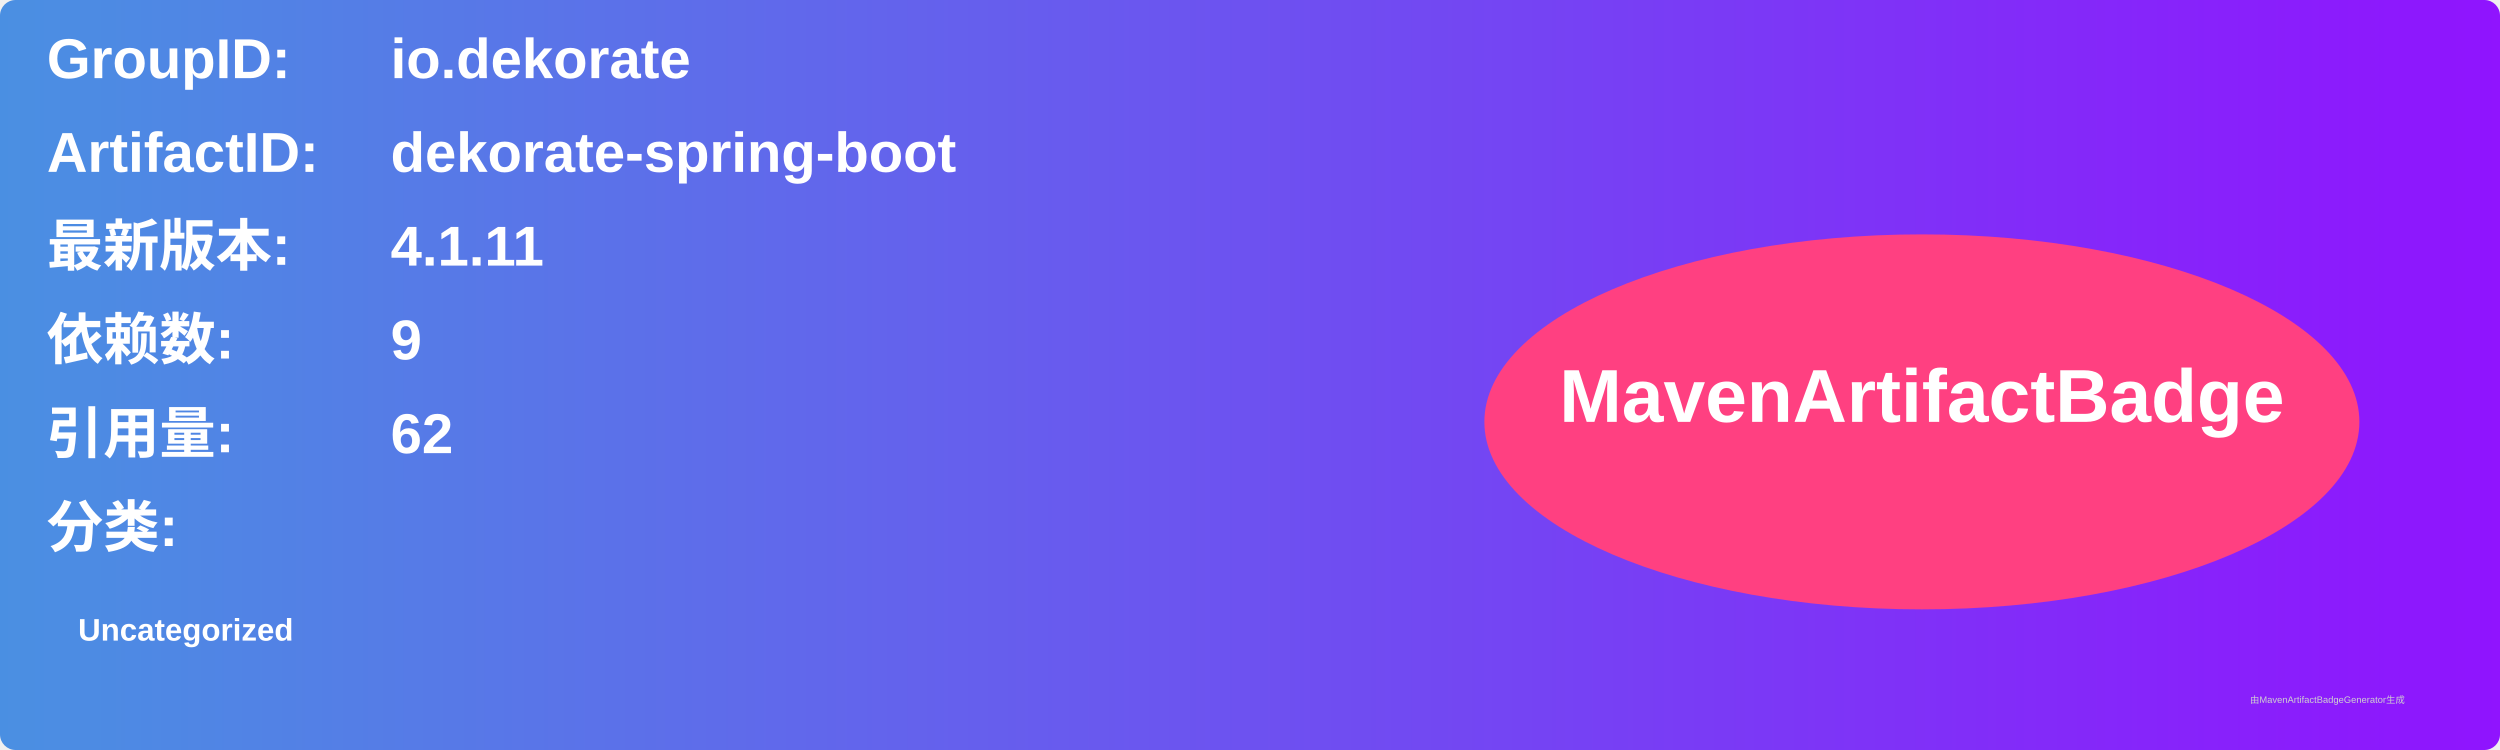
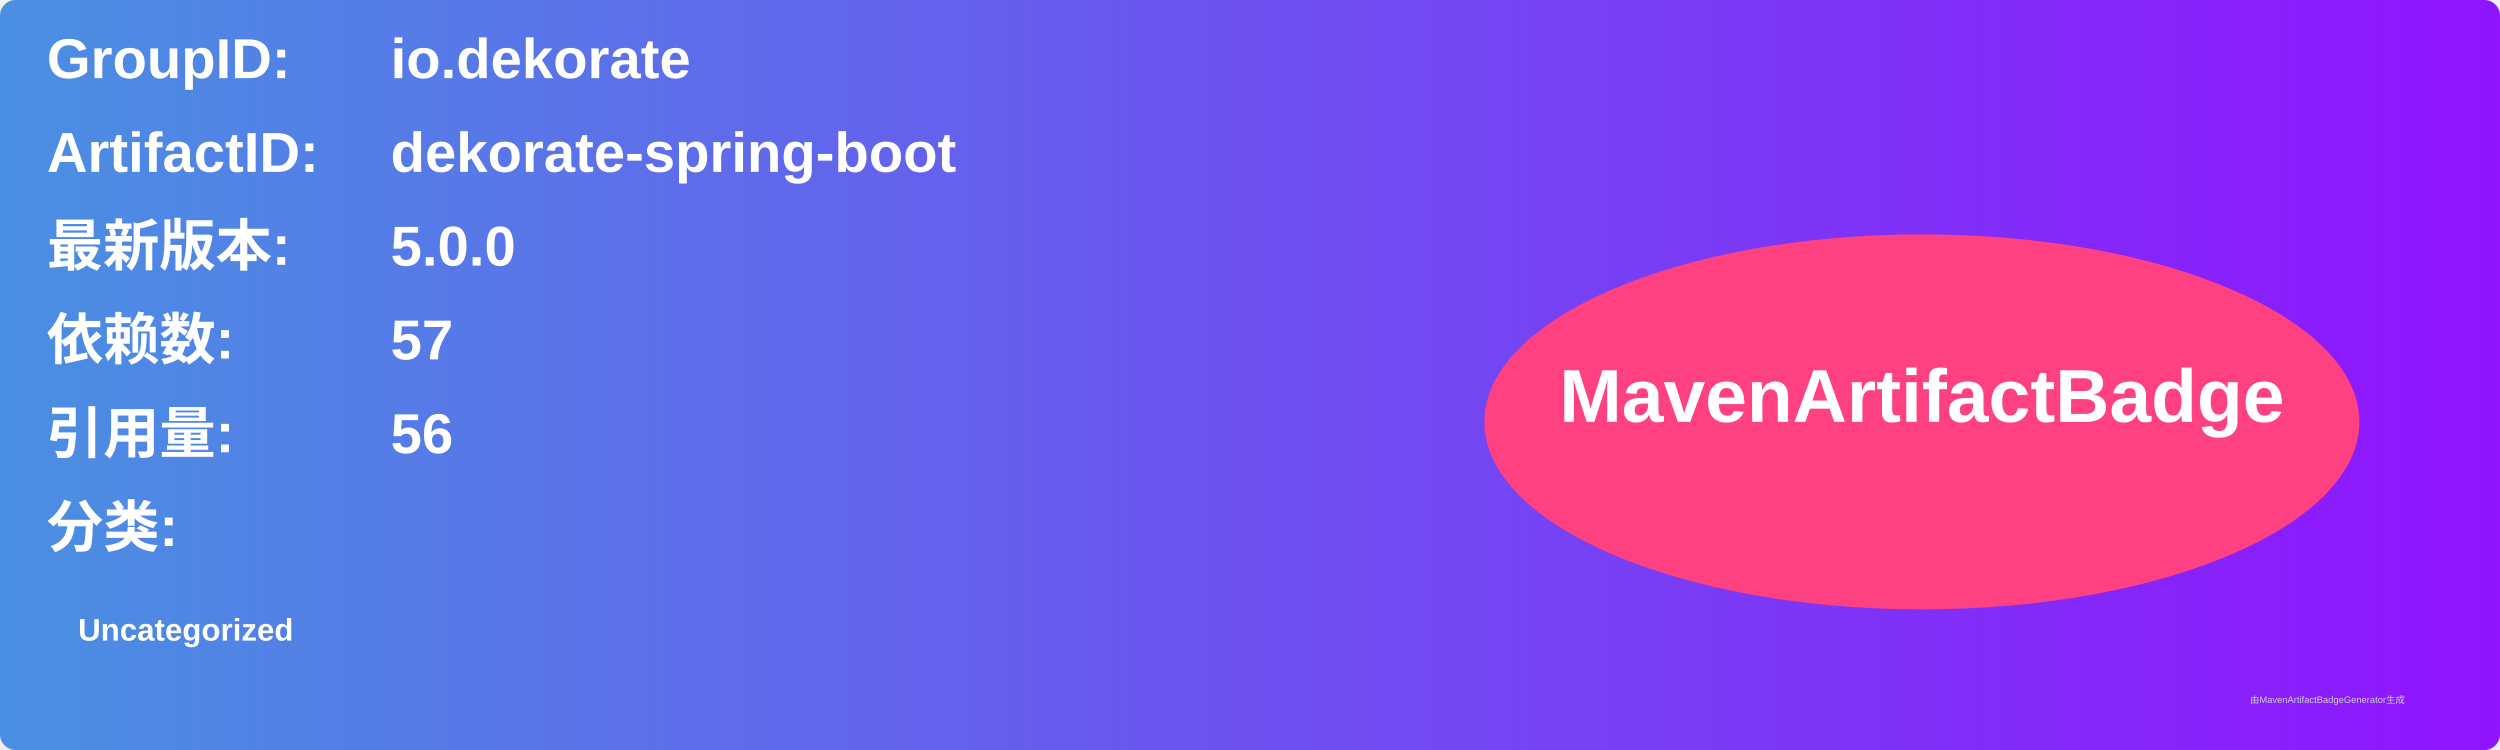
<svg xmlns="http://www.w3.org/2000/svg" width="800" height="240" viewBox="0 0 800 240">
  <linearGradient id="grad" x1="0%" y1="0%" x2="100%" y2="0%">
    <stop offset="0%" stop-color="#4a90e2" />
    <stop offset="100%" stop-color="#9013fe" />
  </linearGradient>
  <rect width="100%" height="100%" rx="5" ry="5" fill="url(#grad)" />
  <g transform="translate(15, 15)">
    <text x="0" y="10" font-family="Arial" font-size="18" fill="white" font-weight="bold" width="260">GroupID:</text>
    <text x="110" y="10" font-family="Arial" font-size="18" fill="white" font-weight="bold" width="460">io.dekorate</text>
    <text x="0" y="40" font-family="Arial" font-size="18" fill="white" font-weight="bold" width="260">ArtifactID:</text>
    <text x="110" y="40" font-family="Arial" font-size="18" fill="white" font-weight="bold" width="460">dekorate-spring-boot</text>
    <text x="0" y="70" font-family="Arial" font-size="18" fill="white" font-weight="bold">最新版本:</text>
    <text x="110" y="70" font-family="Arial" font-size="18" fill="white" font-weight="bold">
-       <tspan font-weight="bold">4.1.11</tspan>
+       <tspan font-weight="bold">5.0.0</tspan>
    </text>
    <text x="0" y="100" font-family="Arial" font-size="18" fill="white" font-weight="bold">依赖数: </text>
    <text x="110" y="100" font-family="Arial" font-size="18" fill="white">
-       <tspan font-weight="bold">9</tspan>
+       <tspan font-weight="bold">57</tspan>
    </text>
    <text x="0" y="130" font-family="Arial" font-size="18" fill="white" font-weight="bold">引用量: </text>
    <text x="110" y="130" font-family="Arial" font-size="18" fill="white">
-       <tspan font-weight="bold">62</tspan>
+       <tspan font-weight="bold">56</tspan>
    </text>
    <text x="0" y="160" font-family="Arial" font-size="18" fill="white" font-weight="bold">分类:</text>
    <text x="10" y="190" font-family="Arial" font-size="10" fill="white">
      <tspan font-weight="bold">Uncategorized</tspan>
    </text>
    <ellipse cx="600" cy="120" rx="140" ry="60" fill="#ff4081" />
    <text x="600" y="120" text-anchor="middle" font-family="Arial" font-size="24" fill="white" font-weight="bold">MavenArtifactBadge</text>
  </g>
  <text x="720" y="225" font-family="Arial" font-size="3" fill="#d0d0d0">由MavenArtifactBadgeGenerator生成</text>
</svg>
